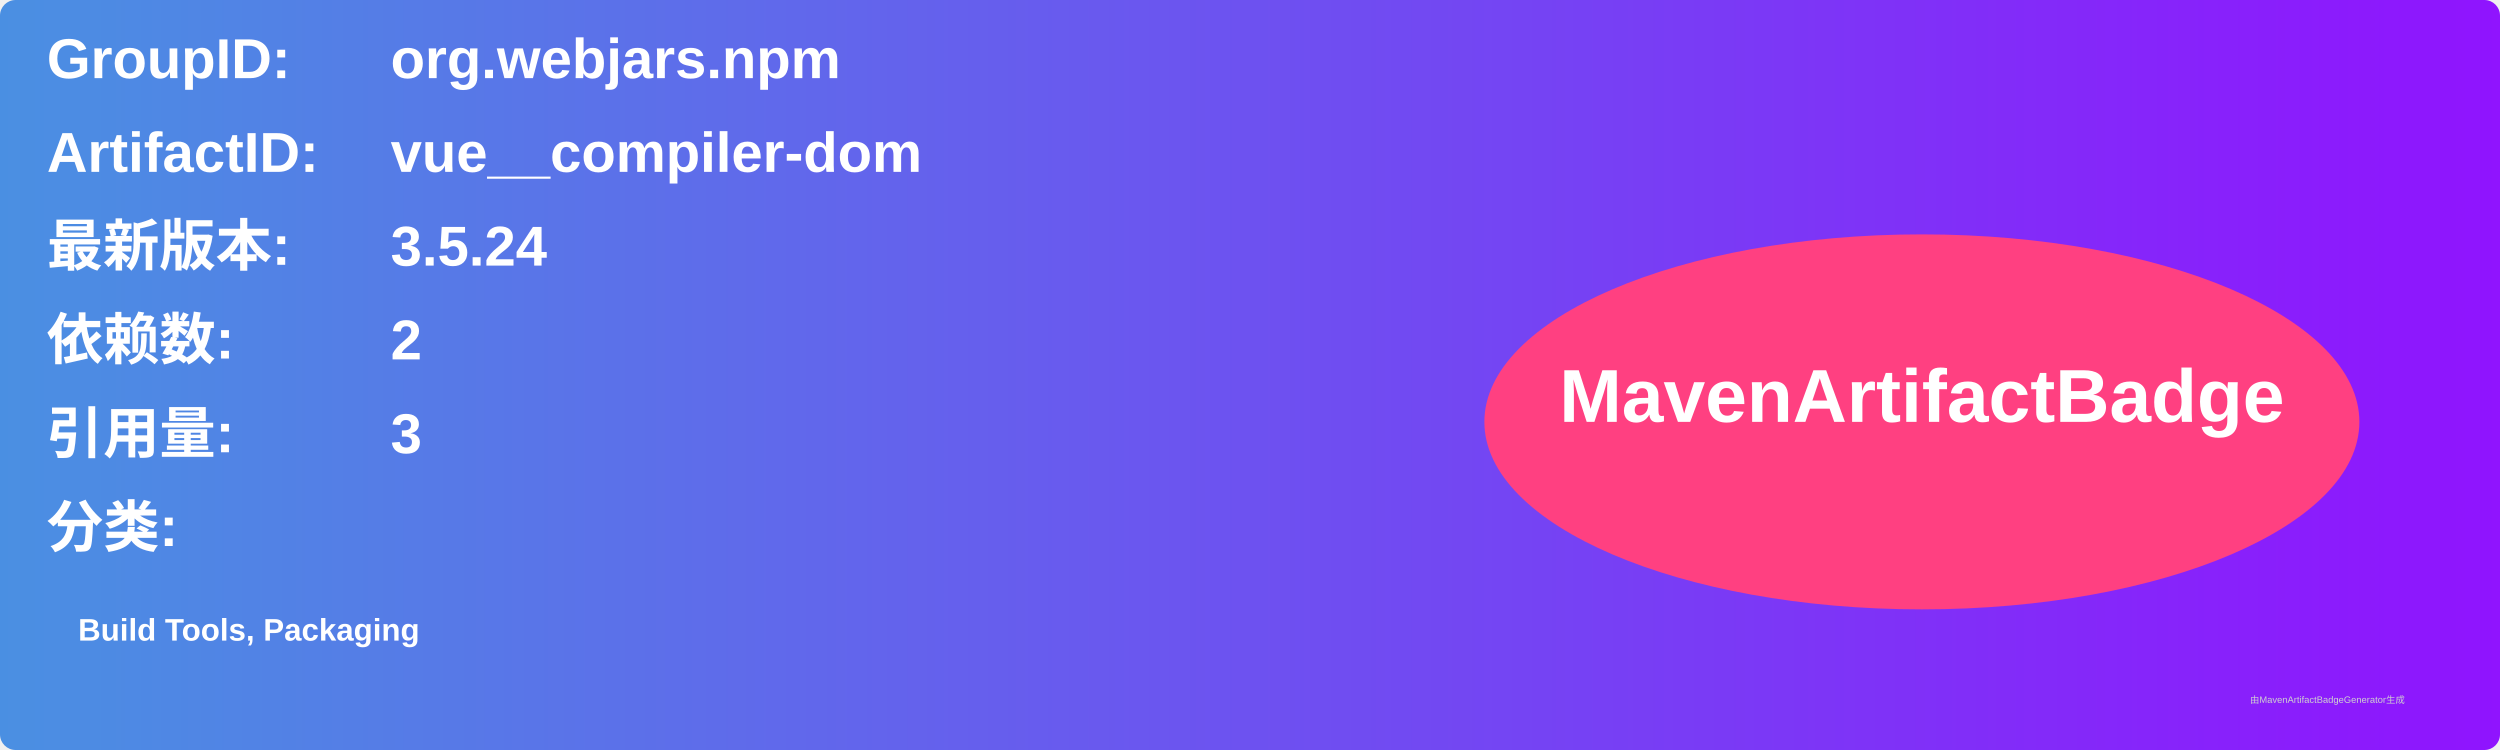
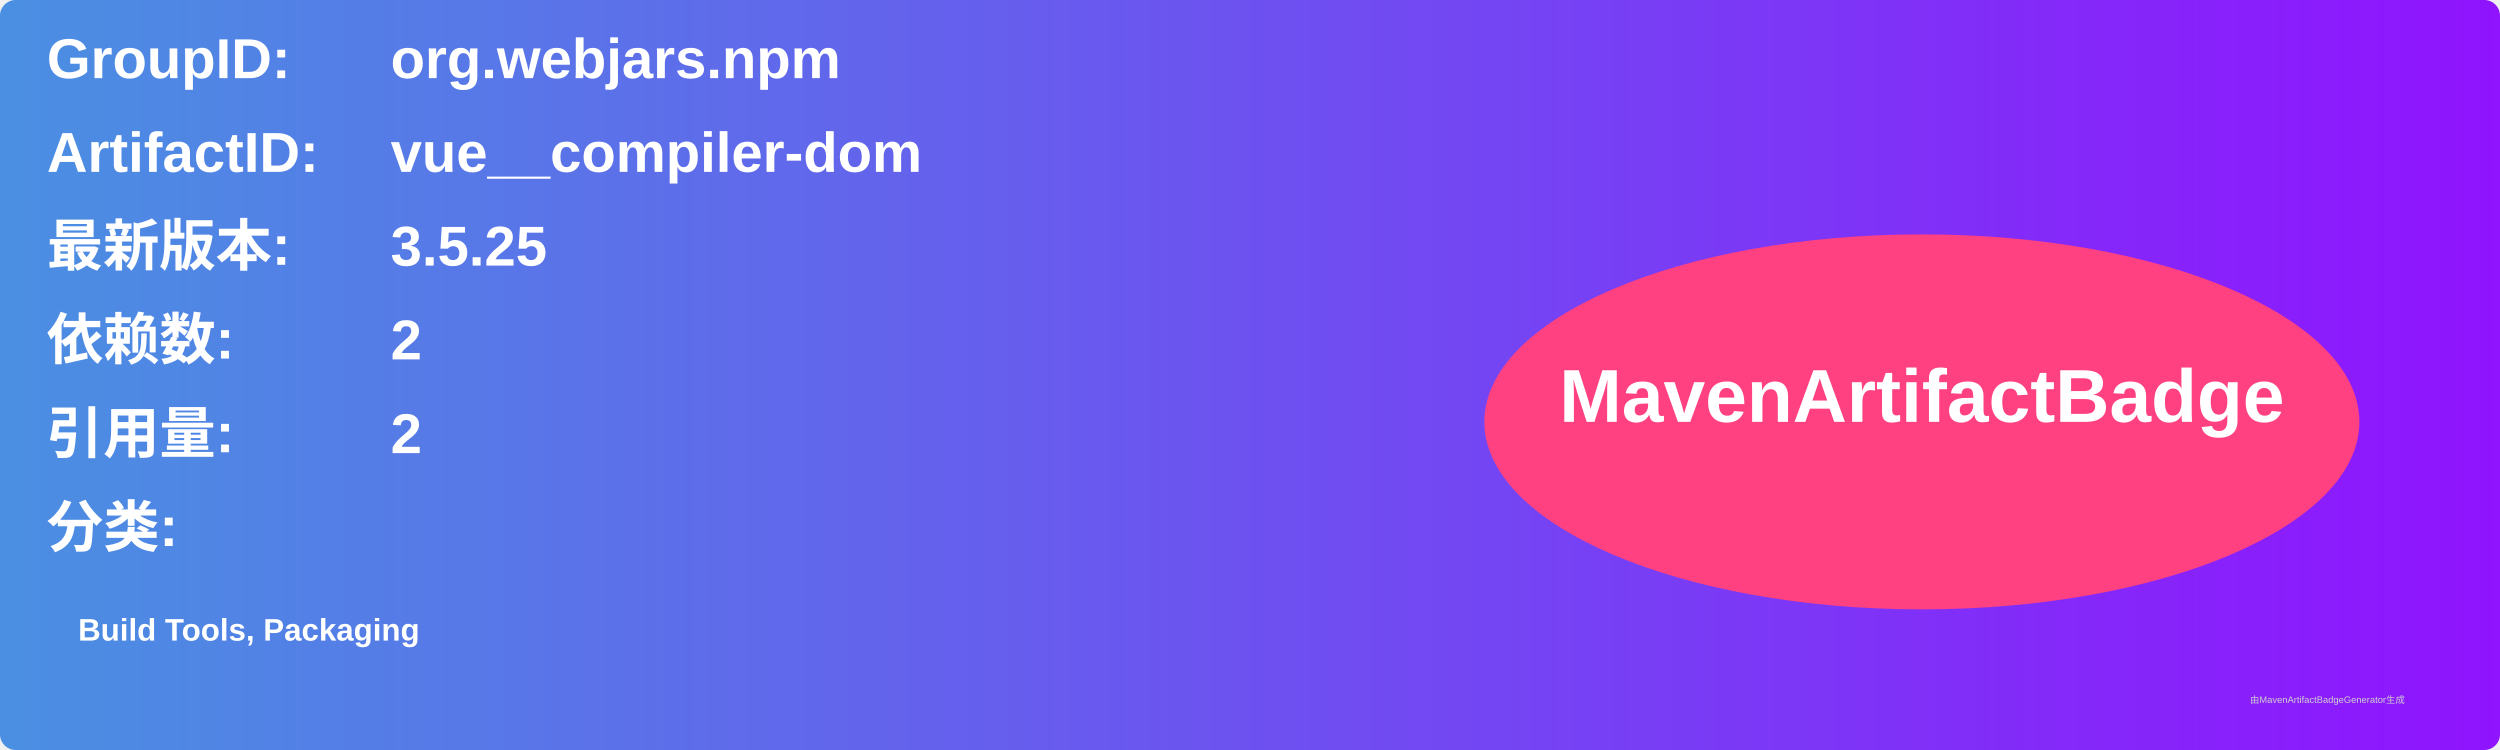
<svg xmlns="http://www.w3.org/2000/svg" width="800" height="240" viewBox="0 0 800 240">
  <linearGradient id="grad" x1="0%" y1="0%" x2="100%" y2="0%">
    <stop offset="0%" stop-color="#4a90e2" />
    <stop offset="100%" stop-color="#9013fe" />
  </linearGradient>
  <rect width="100%" height="100%" rx="5" ry="5" fill="url(#grad)" />
  <g transform="translate(15, 15)">
    <text x="0" y="10" font-family="Arial" font-size="18" fill="white" font-weight="bold" width="260">GroupID:</text>
    <text x="110" y="10" font-family="Arial" font-size="18" fill="white" font-weight="bold" width="460">org.webjars.npm</text>
    <text x="0" y="40" font-family="Arial" font-size="18" fill="white" font-weight="bold" width="260">ArtifactID:</text>
    <text x="110" y="40" font-family="Arial" font-size="18" fill="white" font-weight="bold" width="460">vue__compiler-dom</text>
    <text x="0" y="70" font-family="Arial" font-size="18" fill="white" font-weight="bold">最新版本:</text>
    <text x="110" y="70" font-family="Arial" font-size="18" fill="white" font-weight="bold">
-       <tspan font-weight="bold">3.5.24</tspan>
+       <tspan font-weight="bold">3.5.25</tspan>
    </text>
    <text x="0" y="100" font-family="Arial" font-size="18" fill="white" font-weight="bold">依赖数: </text>
    <text x="110" y="100" font-family="Arial" font-size="18" fill="white">
      <tspan font-weight="bold">2</tspan>
    </text>
    <text x="0" y="130" font-family="Arial" font-size="18" fill="white" font-weight="bold">引用量: </text>
    <text x="110" y="130" font-family="Arial" font-size="18" fill="white">
-       <tspan font-weight="bold">3</tspan>
+       <tspan font-weight="bold">2</tspan>
    </text>
    <text x="0" y="160" font-family="Arial" font-size="18" fill="white" font-weight="bold">分类:</text>
    <text x="10" y="190" font-family="Arial" font-size="10" fill="white">
      <tspan font-weight="bold">Build Tools, Packaging</tspan>
    </text>
    <ellipse cx="600" cy="120" rx="140" ry="60" fill="#ff4081" />
    <text x="600" y="120" text-anchor="middle" font-family="Arial" font-size="24" fill="white" font-weight="bold">MavenArtifactBadge</text>
  </g>
  <text x="720" y="225" font-family="Arial" font-size="3" fill="#d0d0d0">由MavenArtifactBadgeGenerator生成</text>
</svg>
